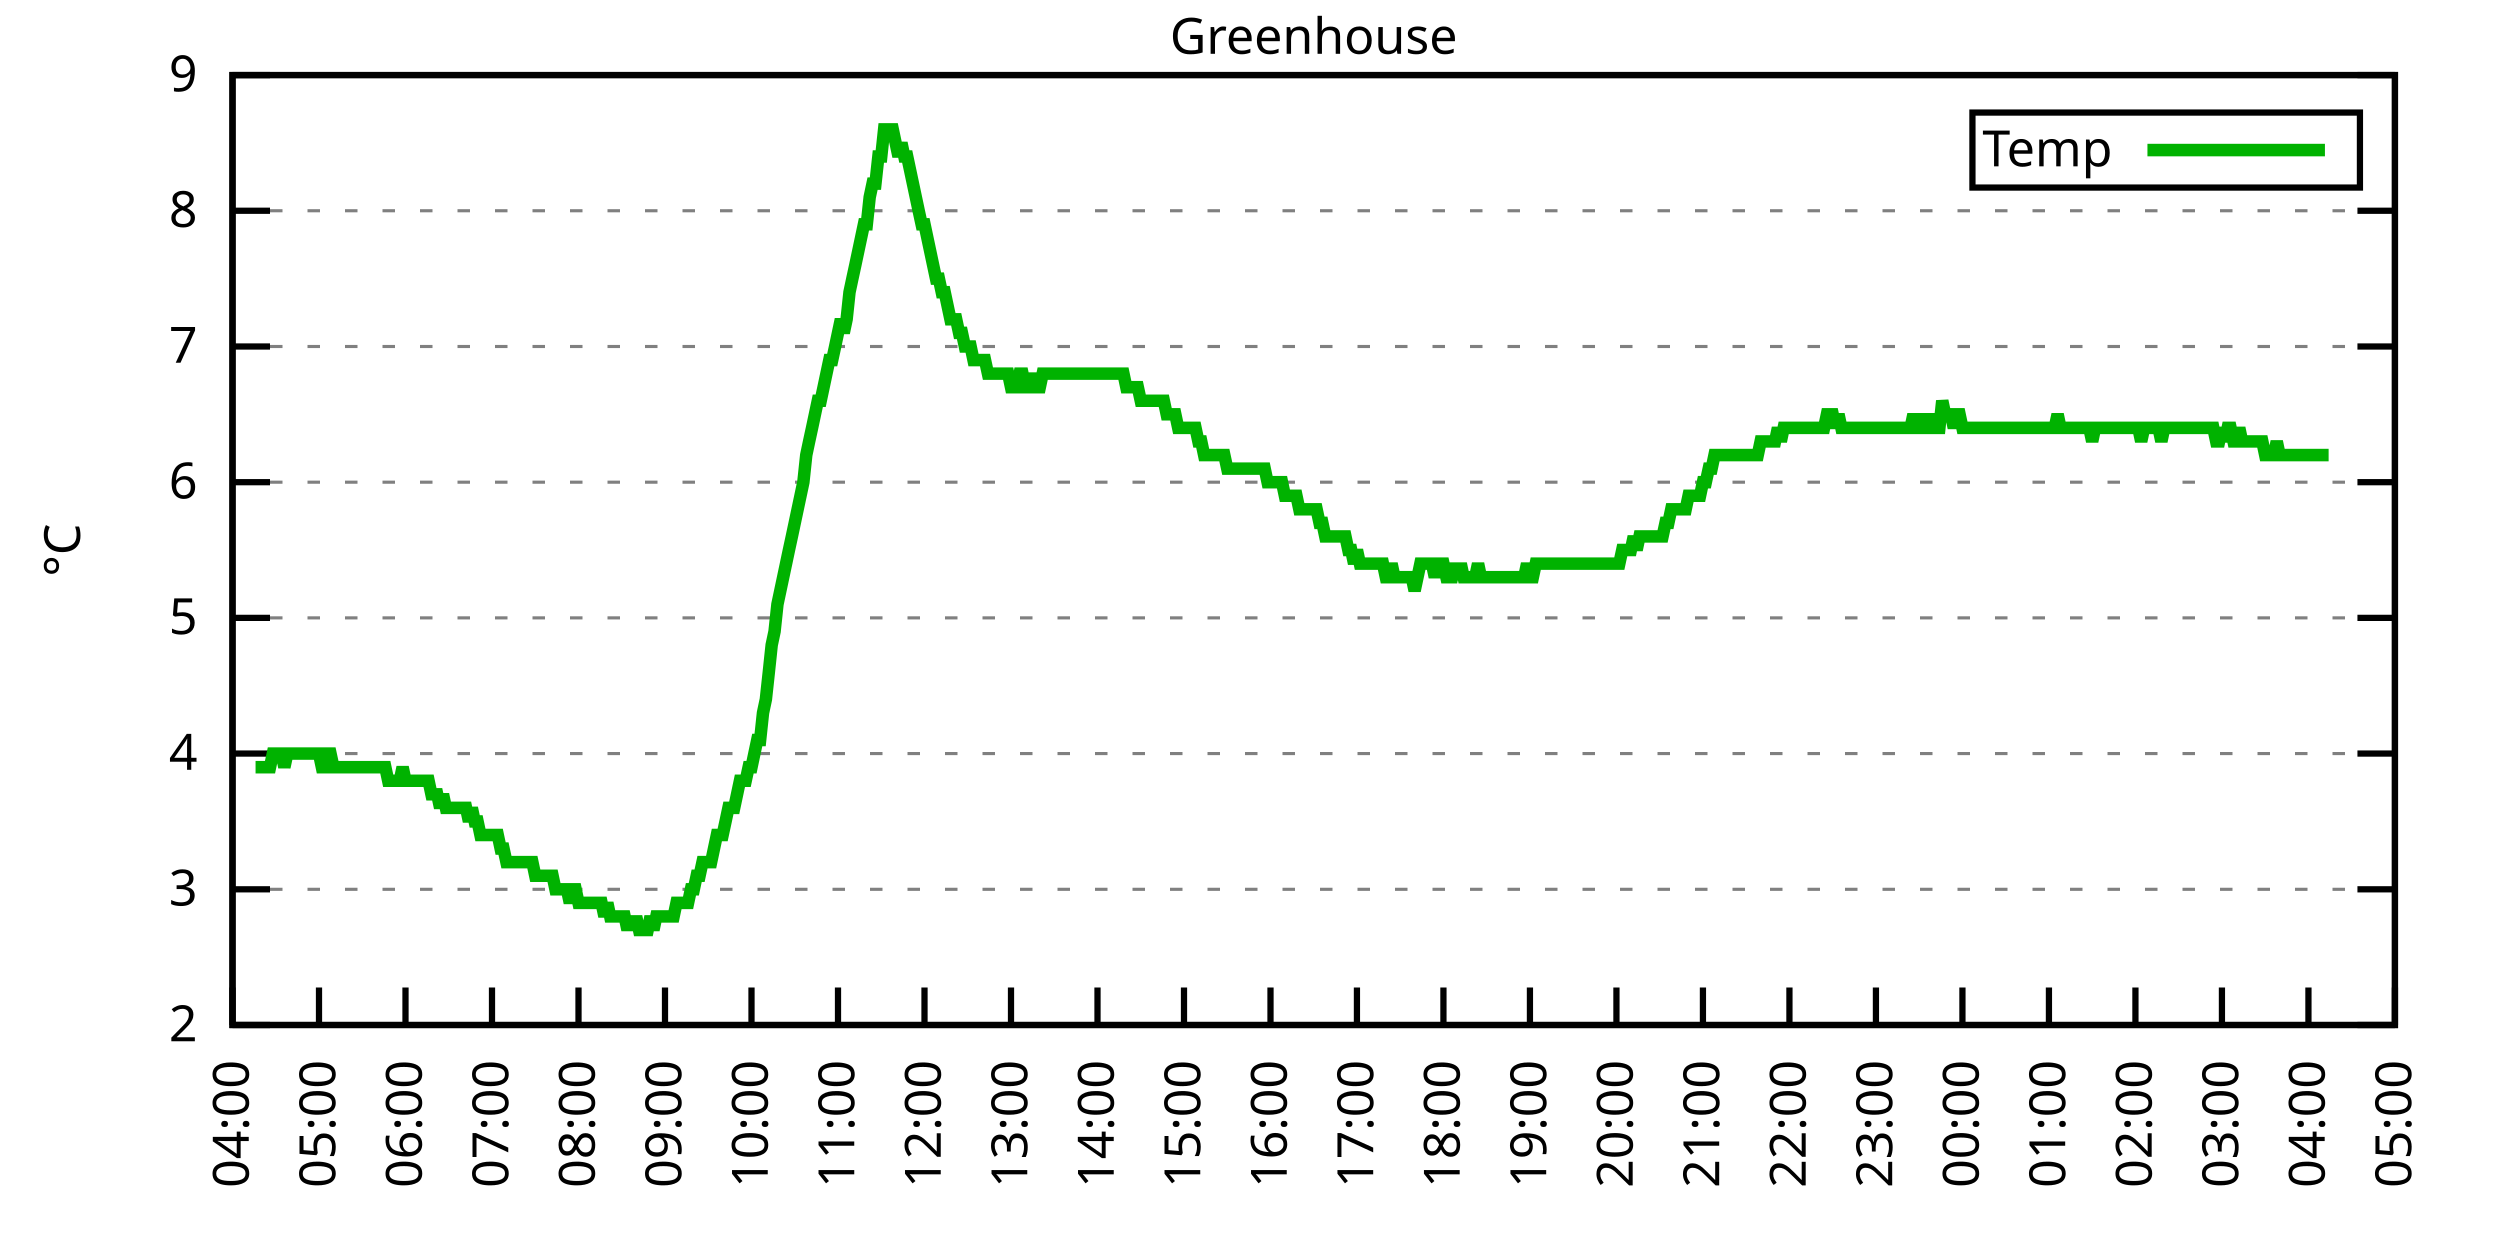
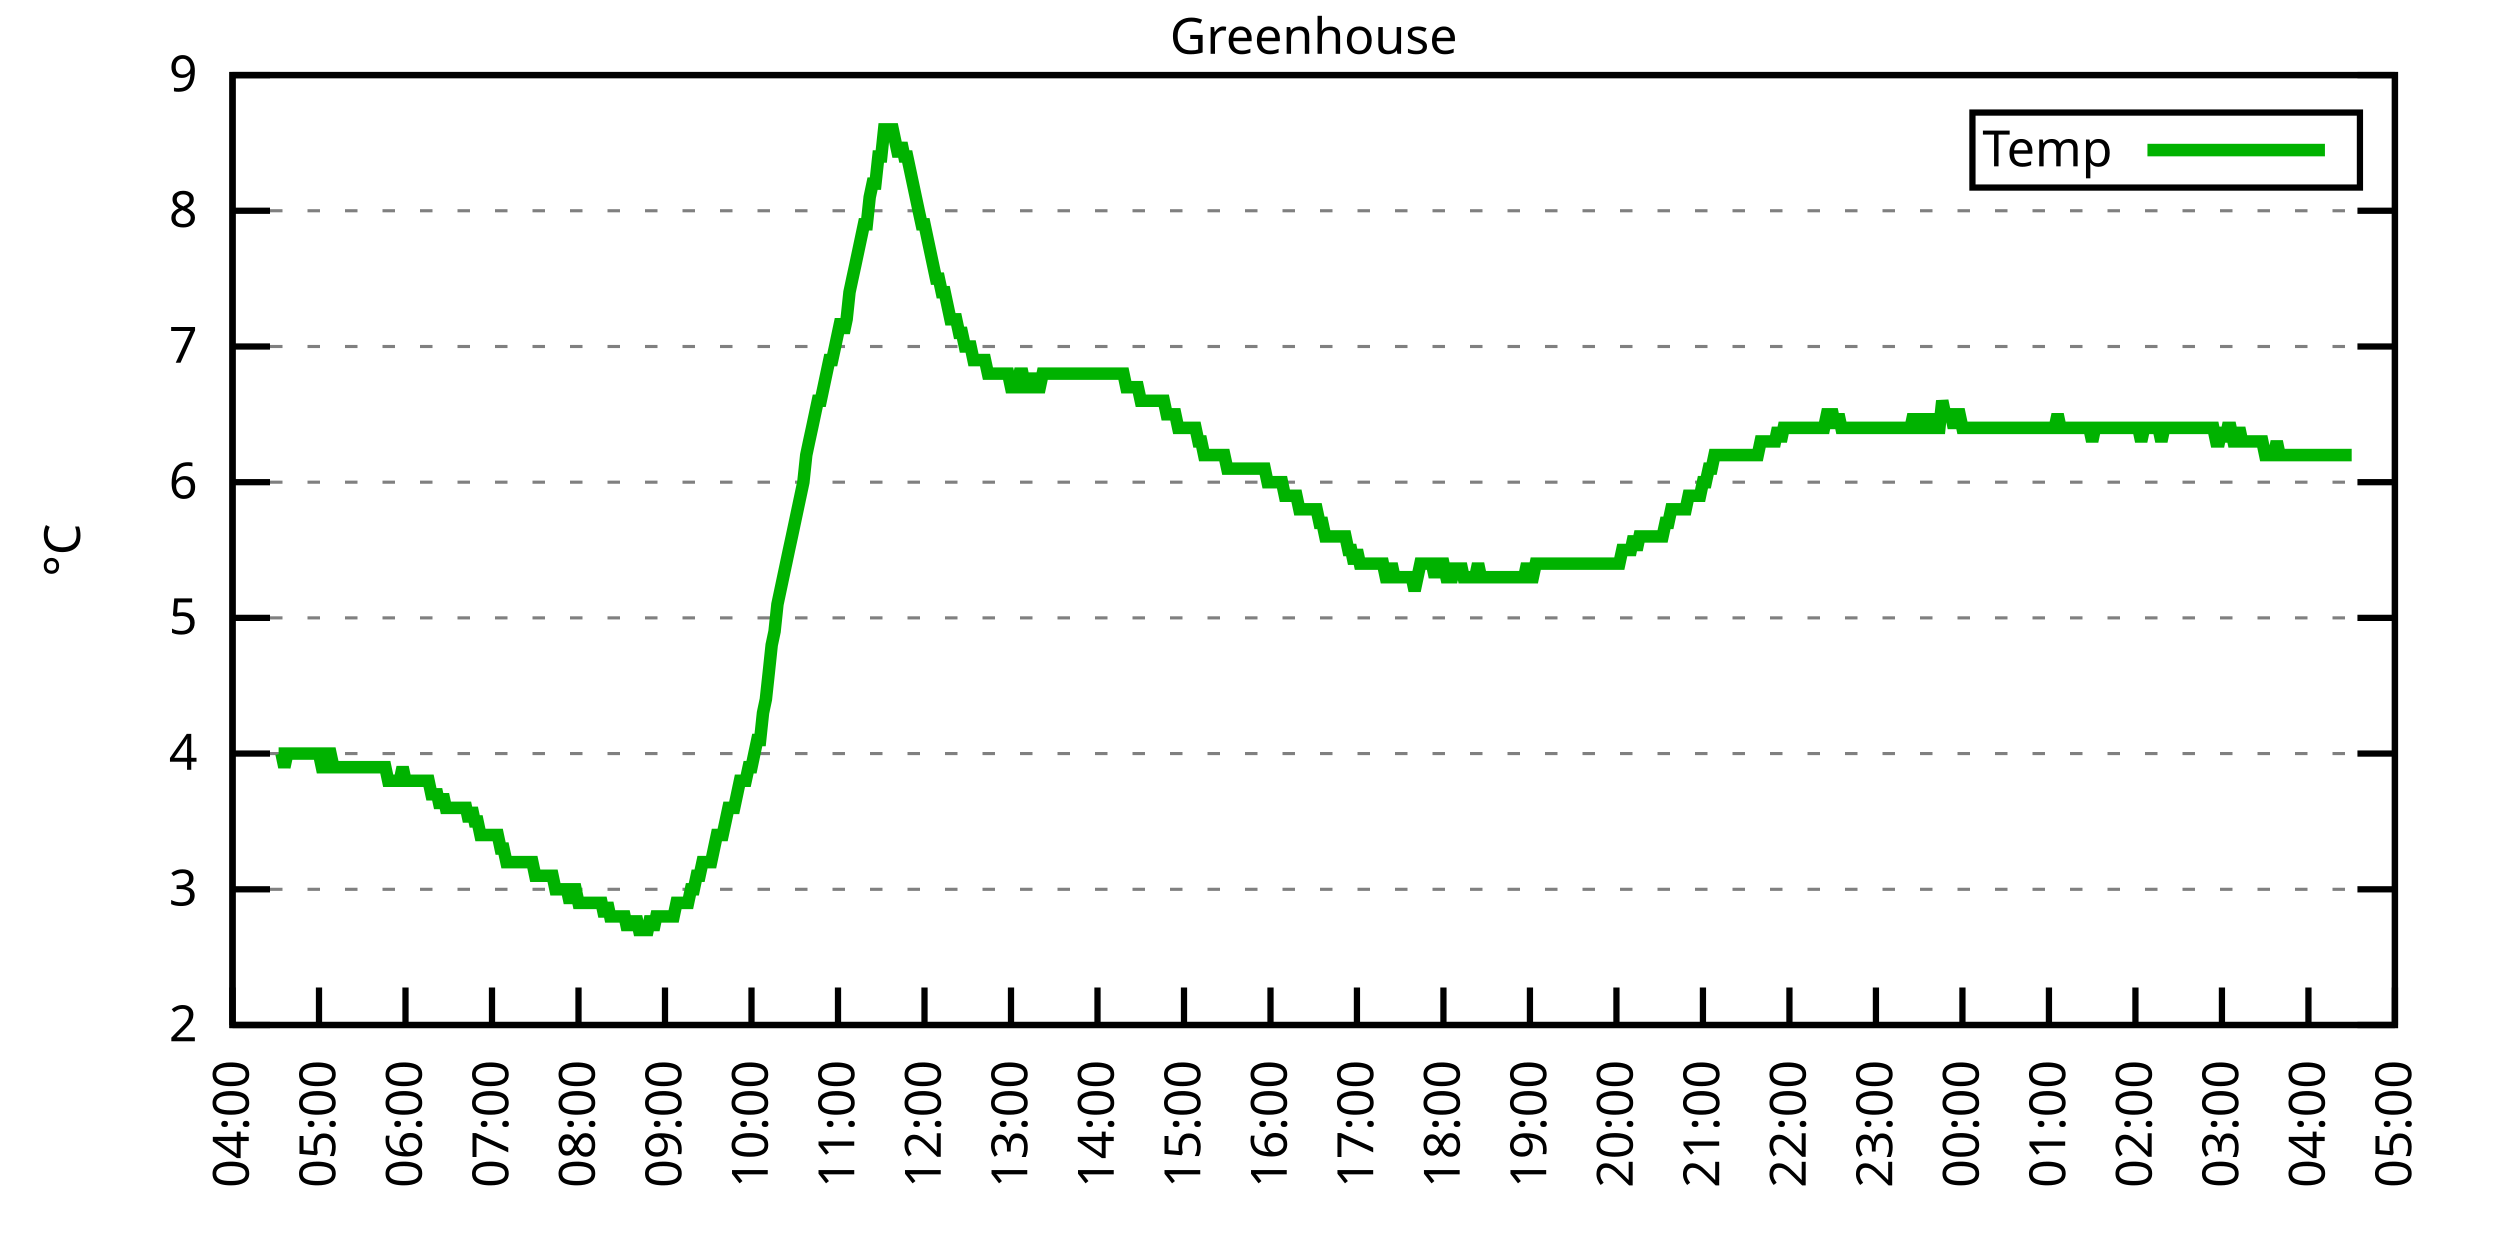
<svg xmlns="http://www.w3.org/2000/svg" xmlns:xlink="http://www.w3.org/1999/xlink" width="400" height="200" viewBox="0 0 400 200">
  <g id="gnuplot_canvas">
    <rect x="0" y="0" width="400" height="200" fill="none" />
    <defs>
      <circle id="gpDot" r="0.5" stroke-width="0.5" stroke="currentColor" />
      <path id="gpPt0" stroke-width="0.333" stroke="currentColor" d="M-1,0 h2 M0,-1 v2" />
      <path id="gpPt1" stroke-width="0.333" stroke="currentColor" d="M-1,-1 L1,1 M1,-1 L-1,1" />
      <path id="gpPt2" stroke-width="0.333" stroke="currentColor" d="M-1,0 L1,0 M0,-1 L0,1 M-1,-1 L1,1 M-1,1 L1,-1" />
      <rect id="gpPt3" stroke-width="0.333" stroke="currentColor" x="-1" y="-1" width="2" height="2" />
      <rect id="gpPt4" stroke-width="0.333" stroke="currentColor" fill="currentColor" x="-1" y="-1" width="2" height="2" />
      <circle id="gpPt5" stroke-width="0.333" stroke="currentColor" cx="0" cy="0" r="1" />
      <use xlink:href="#gpPt5" id="gpPt6" fill="currentColor" stroke="none" />
      <path id="gpPt7" stroke-width="0.333" stroke="currentColor" d="M0,-1.33 L-1.33,0.67 L1.33,0.67 z" />
      <use xlink:href="#gpPt7" id="gpPt8" fill="currentColor" stroke="none" />
      <use xlink:href="#gpPt7" id="gpPt9" stroke="currentColor" transform="rotate(180)" />
      <use xlink:href="#gpPt9" id="gpPt10" fill="currentColor" stroke="none" />
      <use xlink:href="#gpPt3" id="gpPt11" stroke="currentColor" transform="rotate(45)" />
      <use xlink:href="#gpPt11" id="gpPt12" fill="currentColor" stroke="none" />
      <path id="gpPt13" stroke-width="0.333" stroke="currentColor" d="M0,1.330 L1.265,0.411 L0.782,-1.067 L-0.782,-1.076 L-1.265,0.411 z" />
      <use xlink:href="#gpPt13" id="gpPt14" fill="currentColor" stroke="none" />
      <filter id="textbox" filterUnits="objectBoundingBox" x="0" y="0" height="1" width="1">
        <feFlood flood-color="white" flood-opacity="1" result="bgnd" />
        <feComposite in="SourceGraphic" in2="bgnd" operator="atop" />
      </filter>
      <filter id="greybox" filterUnits="objectBoundingBox" x="0" y="0" height="1" width="1">
        <feFlood flood-color="lightgrey" flood-opacity="1" result="grey" />
        <feComposite in="SourceGraphic" in2="grey" operator="atop" />
      </filter>
    </defs>
    <g fill="none" color="white" stroke="currentColor" stroke-width="1.00" stroke-linecap="butt" stroke-linejoin="miter">
</g>
    <g fill="none" color="black" stroke="currentColor" stroke-width="1.00" stroke-linecap="butt" stroke-linejoin="miter">
      <g stroke="none" shape-rendering="crispEdges">
        <polygon fill="rgb(255, 255, 255)" points="37.20,164.00 383.18,164.00 383.18,12.02 37.20,12.02 " />
      </g>
    </g>
    <g fill="none" color="black" stroke="currentColor" stroke-width="1.00" stroke-linecap="butt" stroke-linejoin="miter">
</g>
    <g fill="none" color="black" stroke="black" stroke-width="0.50" stroke-linecap="butt" stroke-linejoin="miter">
</g>
    <g fill="none" color="gray" stroke="currentColor" stroke-width="0.50" stroke-linecap="butt" stroke-linejoin="miter">
      <path stroke="gray" stroke-dasharray="2,4" class="gridline" d="M37.20,164.00 L383.19,164.00  " />
    </g>
    <g fill="none" color="gray" stroke="gray" stroke-width="1.00" stroke-linecap="butt" stroke-linejoin="miter">
</g>
    <g fill="none" color="black" stroke="currentColor" stroke-width="1.00" stroke-linecap="butt" stroke-linejoin="miter">
      <path stroke="black" d="M37.20,164.00 L43.20,164.00 M383.19,164.00 L377.19,164.00  " />
      <g transform="translate(31.60,166.60)" stroke="none" fill="black" font-family="Sans" font-size="8.00" text-anchor="end">
        <text>
          <tspan font-family="Sans"> 2</tspan>
        </text>
      </g>
    </g>
    <g fill="none" color="black" stroke="currentColor" stroke-width="1.00" stroke-linecap="butt" stroke-linejoin="miter">
</g>
    <g fill="none" color="black" stroke="black" stroke-width="0.50" stroke-linecap="butt" stroke-linejoin="miter">
</g>
    <g fill="none" color="gray" stroke="currentColor" stroke-width="0.50" stroke-linecap="butt" stroke-linejoin="miter">
      <path stroke="gray" stroke-dasharray="2,4" class="gridline" d="M37.20,142.29 L383.19,142.29  " />
    </g>
    <g fill="none" color="gray" stroke="gray" stroke-width="1.00" stroke-linecap="butt" stroke-linejoin="miter">
</g>
    <g fill="none" color="black" stroke="currentColor" stroke-width="1.00" stroke-linecap="butt" stroke-linejoin="miter">
      <path stroke="black" d="M37.20,142.29 L43.20,142.29 M383.19,142.29 L377.19,142.29  " />
      <g transform="translate(31.60,144.89)" stroke="none" fill="black" font-family="Sans" font-size="8.00" text-anchor="end">
        <text>
          <tspan font-family="Sans"> 3</tspan>
        </text>
      </g>
    </g>
    <g fill="none" color="black" stroke="currentColor" stroke-width="1.00" stroke-linecap="butt" stroke-linejoin="miter">
</g>
    <g fill="none" color="black" stroke="black" stroke-width="0.50" stroke-linecap="butt" stroke-linejoin="miter">
</g>
    <g fill="none" color="gray" stroke="currentColor" stroke-width="0.50" stroke-linecap="butt" stroke-linejoin="miter">
      <path stroke="gray" stroke-dasharray="2,4" class="gridline" d="M37.20,120.57 L383.19,120.57  " />
    </g>
    <g fill="none" color="gray" stroke="gray" stroke-width="1.00" stroke-linecap="butt" stroke-linejoin="miter">
</g>
    <g fill="none" color="black" stroke="currentColor" stroke-width="1.00" stroke-linecap="butt" stroke-linejoin="miter">
      <path stroke="black" d="M37.20,120.57 L43.20,120.57 M383.19,120.57 L377.19,120.57  " />
      <g transform="translate(31.60,123.17)" stroke="none" fill="black" font-family="Sans" font-size="8.00" text-anchor="end">
        <text>
          <tspan font-family="Sans"> 4</tspan>
        </text>
      </g>
    </g>
    <g fill="none" color="black" stroke="currentColor" stroke-width="1.00" stroke-linecap="butt" stroke-linejoin="miter">
</g>
    <g fill="none" color="black" stroke="black" stroke-width="0.50" stroke-linecap="butt" stroke-linejoin="miter">
</g>
    <g fill="none" color="gray" stroke="currentColor" stroke-width="0.50" stroke-linecap="butt" stroke-linejoin="miter">
      <path stroke="gray" stroke-dasharray="2,4" class="gridline" d="M37.20,98.86 L383.19,98.86  " />
    </g>
    <g fill="none" color="gray" stroke="gray" stroke-width="1.00" stroke-linecap="butt" stroke-linejoin="miter">
</g>
    <g fill="none" color="black" stroke="currentColor" stroke-width="1.00" stroke-linecap="butt" stroke-linejoin="miter">
      <path stroke="black" d="M37.20,98.86 L43.20,98.86 M383.19,98.86 L377.19,98.86  " />
      <g transform="translate(31.60,101.46)" stroke="none" fill="black" font-family="Sans" font-size="8.00" text-anchor="end">
        <text>
          <tspan font-family="Sans"> 5</tspan>
        </text>
      </g>
    </g>
    <g fill="none" color="black" stroke="currentColor" stroke-width="1.00" stroke-linecap="butt" stroke-linejoin="miter">
</g>
    <g fill="none" color="black" stroke="black" stroke-width="0.50" stroke-linecap="butt" stroke-linejoin="miter">
</g>
    <g fill="none" color="gray" stroke="currentColor" stroke-width="0.50" stroke-linecap="butt" stroke-linejoin="miter">
      <path stroke="gray" stroke-dasharray="2,4" class="gridline" d="M37.20,77.15 L383.19,77.15  " />
    </g>
    <g fill="none" color="gray" stroke="gray" stroke-width="1.00" stroke-linecap="butt" stroke-linejoin="miter">
</g>
    <g fill="none" color="black" stroke="currentColor" stroke-width="1.00" stroke-linecap="butt" stroke-linejoin="miter">
      <path stroke="black" d="M37.20,77.15 L43.20,77.15 M383.19,77.15 L377.19,77.15  " />
      <g transform="translate(31.60,79.75)" stroke="none" fill="black" font-family="Sans" font-size="8.00" text-anchor="end">
        <text>
          <tspan font-family="Sans"> 6</tspan>
        </text>
      </g>
    </g>
    <g fill="none" color="black" stroke="currentColor" stroke-width="1.00" stroke-linecap="butt" stroke-linejoin="miter">
</g>
    <g fill="none" color="black" stroke="black" stroke-width="0.50" stroke-linecap="butt" stroke-linejoin="miter">
</g>
    <g fill="none" color="gray" stroke="currentColor" stroke-width="0.50" stroke-linecap="butt" stroke-linejoin="miter">
      <path stroke="gray" stroke-dasharray="2,4" class="gridline" d="M37.20,55.44 L383.19,55.44  " />
    </g>
    <g fill="none" color="gray" stroke="gray" stroke-width="1.00" stroke-linecap="butt" stroke-linejoin="miter">
</g>
    <g fill="none" color="black" stroke="currentColor" stroke-width="1.00" stroke-linecap="butt" stroke-linejoin="miter">
      <path stroke="black" d="M37.20,55.44 L43.20,55.44 M383.19,55.44 L377.19,55.44  " />
      <g transform="translate(31.60,58.04)" stroke="none" fill="black" font-family="Sans" font-size="8.00" text-anchor="end">
        <text>
          <tspan font-family="Sans"> 7</tspan>
        </text>
      </g>
    </g>
    <g fill="none" color="black" stroke="currentColor" stroke-width="1.00" stroke-linecap="butt" stroke-linejoin="miter">
</g>
    <g fill="none" color="black" stroke="black" stroke-width="0.50" stroke-linecap="butt" stroke-linejoin="miter">
</g>
    <g fill="none" color="gray" stroke="currentColor" stroke-width="0.50" stroke-linecap="butt" stroke-linejoin="miter">
      <path stroke="gray" stroke-dasharray="2,4" class="gridline" d="M37.20,33.72 L383.19,33.72  " />
    </g>
    <g fill="none" color="gray" stroke="gray" stroke-width="1.00" stroke-linecap="butt" stroke-linejoin="miter">
</g>
    <g fill="none" color="black" stroke="currentColor" stroke-width="1.00" stroke-linecap="butt" stroke-linejoin="miter">
      <path stroke="black" d="M37.20,33.72 L43.20,33.72 M383.19,33.72 L377.19,33.72  " />
      <g transform="translate(31.60,36.32)" stroke="none" fill="black" font-family="Sans" font-size="8.00" text-anchor="end">
        <text>
          <tspan font-family="Sans"> 8</tspan>
        </text>
      </g>
    </g>
    <g fill="none" color="black" stroke="currentColor" stroke-width="1.00" stroke-linecap="butt" stroke-linejoin="miter">
</g>
    <g fill="none" color="black" stroke="black" stroke-width="0.50" stroke-linecap="butt" stroke-linejoin="miter">
</g>
    <g fill="none" color="gray" stroke="currentColor" stroke-width="0.50" stroke-linecap="butt" stroke-linejoin="miter">
      <path stroke="gray" stroke-dasharray="2,4" class="gridline" d="M37.20,12.01 L383.19,12.01  " />
    </g>
    <g fill="none" color="gray" stroke="gray" stroke-width="1.00" stroke-linecap="butt" stroke-linejoin="miter">
</g>
    <g fill="none" color="black" stroke="currentColor" stroke-width="1.00" stroke-linecap="butt" stroke-linejoin="miter">
      <path stroke="black" d="M37.20,12.01 L43.20,12.01 M383.19,12.01 L377.19,12.01  " />
      <g transform="translate(31.60,14.61)" stroke="none" fill="black" font-family="Sans" font-size="8.00" text-anchor="end">
        <text>
          <tspan font-family="Sans"> 9</tspan>
        </text>
      </g>
    </g>
    <g fill="none" color="black" stroke="currentColor" stroke-width="1.00" stroke-linecap="butt" stroke-linejoin="miter">
      <path stroke="black" d="M37.20,164.00 L37.20,158.00  " />
      <g transform="translate(39.80,169.60) rotate(270.00)" stroke="none" fill="black" font-family="Sans" font-size="8.00" text-anchor="end">
        <text>
          <tspan font-family="Sans">04:00</tspan>
        </text>
      </g>
    </g>
    <g fill="none" color="black" stroke="currentColor" stroke-width="1.00" stroke-linecap="butt" stroke-linejoin="miter">
      <path stroke="black" d="M51.04,164.00 L51.04,158.00  " />
      <g transform="translate(53.64,169.60) rotate(270.00)" stroke="none" fill="black" font-family="Sans" font-size="8.00" text-anchor="end">
        <text>
          <tspan font-family="Sans">05:00</tspan>
        </text>
      </g>
    </g>
    <g fill="none" color="black" stroke="currentColor" stroke-width="1.00" stroke-linecap="butt" stroke-linejoin="miter">
      <path stroke="black" d="M64.88,164.00 L64.88,158.00  " />
      <g transform="translate(67.48,169.60) rotate(270.00)" stroke="none" fill="black" font-family="Sans" font-size="8.00" text-anchor="end">
        <text>
          <tspan font-family="Sans">06:00</tspan>
        </text>
      </g>
    </g>
    <g fill="none" color="black" stroke="currentColor" stroke-width="1.00" stroke-linecap="butt" stroke-linejoin="miter">
      <path stroke="black" d="M78.72,164.00 L78.72,158.00  " />
      <g transform="translate(81.32,169.60) rotate(270.00)" stroke="none" fill="black" font-family="Sans" font-size="8.00" text-anchor="end">
        <text>
          <tspan font-family="Sans">07:00</tspan>
        </text>
      </g>
    </g>
    <g fill="none" color="black" stroke="currentColor" stroke-width="1.00" stroke-linecap="butt" stroke-linejoin="miter">
      <path stroke="black" d="M92.56,164.00 L92.56,158.00  " />
      <g transform="translate(95.16,169.60) rotate(270.00)" stroke="none" fill="black" font-family="Sans" font-size="8.00" text-anchor="end">
        <text>
          <tspan font-family="Sans">08:00</tspan>
        </text>
      </g>
    </g>
    <g fill="none" color="black" stroke="currentColor" stroke-width="1.00" stroke-linecap="butt" stroke-linejoin="miter">
      <path stroke="black" d="M106.40,164.00 L106.40,158.00  " />
      <g transform="translate(109.00,169.60) rotate(270.00)" stroke="none" fill="black" font-family="Sans" font-size="8.00" text-anchor="end">
        <text>
          <tspan font-family="Sans">09:00</tspan>
        </text>
      </g>
    </g>
    <g fill="none" color="black" stroke="currentColor" stroke-width="1.00" stroke-linecap="butt" stroke-linejoin="miter">
      <path stroke="black" d="M120.24,164.00 L120.24,158.00  " />
      <g transform="translate(122.84,169.60) rotate(270.00)" stroke="none" fill="black" font-family="Sans" font-size="8.00" text-anchor="end">
        <text>
          <tspan font-family="Sans">10:00</tspan>
        </text>
      </g>
    </g>
    <g fill="none" color="black" stroke="currentColor" stroke-width="1.00" stroke-linecap="butt" stroke-linejoin="miter">
      <path stroke="black" d="M134.08,164.00 L134.08,158.00  " />
      <g transform="translate(136.68,169.60) rotate(270.00)" stroke="none" fill="black" font-family="Sans" font-size="8.00" text-anchor="end">
        <text>
          <tspan font-family="Sans">11:00</tspan>
        </text>
      </g>
    </g>
    <g fill="none" color="black" stroke="currentColor" stroke-width="1.00" stroke-linecap="butt" stroke-linejoin="miter">
      <path stroke="black" d="M147.92,164.00 L147.92,158.00  " />
      <g transform="translate(150.52,169.60) rotate(270.00)" stroke="none" fill="black" font-family="Sans" font-size="8.00" text-anchor="end">
        <text>
          <tspan font-family="Sans">12:00</tspan>
        </text>
      </g>
    </g>
    <g fill="none" color="black" stroke="currentColor" stroke-width="1.00" stroke-linecap="butt" stroke-linejoin="miter">
      <path stroke="black" d="M161.76,164.00 L161.76,158.00  " />
      <g transform="translate(164.36,169.60) rotate(270.00)" stroke="none" fill="black" font-family="Sans" font-size="8.00" text-anchor="end">
        <text>
          <tspan font-family="Sans">13:00</tspan>
        </text>
      </g>
    </g>
    <g fill="none" color="black" stroke="currentColor" stroke-width="1.00" stroke-linecap="butt" stroke-linejoin="miter">
      <path stroke="black" d="M175.60,164.00 L175.60,158.00  " />
      <g transform="translate(178.20,169.60) rotate(270.00)" stroke="none" fill="black" font-family="Sans" font-size="8.00" text-anchor="end">
        <text>
          <tspan font-family="Sans">14:00</tspan>
        </text>
      </g>
    </g>
    <g fill="none" color="black" stroke="currentColor" stroke-width="1.00" stroke-linecap="butt" stroke-linejoin="miter">
      <path stroke="black" d="M189.44,164.00 L189.44,158.00  " />
      <g transform="translate(192.04,169.60) rotate(270.00)" stroke="none" fill="black" font-family="Sans" font-size="8.00" text-anchor="end">
        <text>
          <tspan font-family="Sans">15:00</tspan>
        </text>
      </g>
    </g>
    <g fill="none" color="black" stroke="currentColor" stroke-width="1.00" stroke-linecap="butt" stroke-linejoin="miter">
      <path stroke="black" d="M203.28,164.00 L203.28,158.00  " />
      <g transform="translate(205.88,169.60) rotate(270.00)" stroke="none" fill="black" font-family="Sans" font-size="8.00" text-anchor="end">
        <text>
          <tspan font-family="Sans">16:00</tspan>
        </text>
      </g>
    </g>
    <g fill="none" color="black" stroke="currentColor" stroke-width="1.00" stroke-linecap="butt" stroke-linejoin="miter">
      <path stroke="black" d="M217.11,164.00 L217.11,158.00  " />
      <g transform="translate(219.71,169.60) rotate(270.00)" stroke="none" fill="black" font-family="Sans" font-size="8.00" text-anchor="end">
        <text>
          <tspan font-family="Sans">17:00</tspan>
        </text>
      </g>
    </g>
    <g fill="none" color="black" stroke="currentColor" stroke-width="1.00" stroke-linecap="butt" stroke-linejoin="miter">
      <path stroke="black" d="M230.95,164.00 L230.95,158.00  " />
      <g transform="translate(233.55,169.60) rotate(270.00)" stroke="none" fill="black" font-family="Sans" font-size="8.00" text-anchor="end">
        <text>
          <tspan font-family="Sans">18:00</tspan>
        </text>
      </g>
    </g>
    <g fill="none" color="black" stroke="currentColor" stroke-width="1.00" stroke-linecap="butt" stroke-linejoin="miter">
      <path stroke="black" d="M244.79,164.00 L244.79,158.00  " />
      <g transform="translate(247.39,169.60) rotate(270.00)" stroke="none" fill="black" font-family="Sans" font-size="8.00" text-anchor="end">
        <text>
          <tspan font-family="Sans">19:00</tspan>
        </text>
      </g>
    </g>
    <g fill="none" color="black" stroke="currentColor" stroke-width="1.00" stroke-linecap="butt" stroke-linejoin="miter">
      <path stroke="black" d="M258.63,164.00 L258.63,158.00  " />
      <g transform="translate(261.23,169.60) rotate(270.00)" stroke="none" fill="black" font-family="Sans" font-size="8.00" text-anchor="end">
        <text>
          <tspan font-family="Sans">20:00</tspan>
        </text>
      </g>
    </g>
    <g fill="none" color="black" stroke="currentColor" stroke-width="1.00" stroke-linecap="butt" stroke-linejoin="miter">
      <path stroke="black" d="M272.47,164.00 L272.47,158.00  " />
      <g transform="translate(275.07,169.60) rotate(270.00)" stroke="none" fill="black" font-family="Sans" font-size="8.00" text-anchor="end">
        <text>
          <tspan font-family="Sans">21:00</tspan>
        </text>
      </g>
    </g>
    <g fill="none" color="black" stroke="currentColor" stroke-width="1.00" stroke-linecap="butt" stroke-linejoin="miter">
      <path stroke="black" d="M286.31,164.00 L286.31,158.00  " />
      <g transform="translate(288.91,169.60) rotate(270.00)" stroke="none" fill="black" font-family="Sans" font-size="8.00" text-anchor="end">
        <text>
          <tspan font-family="Sans">22:00</tspan>
        </text>
      </g>
    </g>
    <g fill="none" color="black" stroke="currentColor" stroke-width="1.00" stroke-linecap="butt" stroke-linejoin="miter">
      <path stroke="black" d="M300.15,164.00 L300.15,158.00  " />
      <g transform="translate(302.75,169.60) rotate(270.00)" stroke="none" fill="black" font-family="Sans" font-size="8.00" text-anchor="end">
        <text>
          <tspan font-family="Sans">23:00</tspan>
        </text>
      </g>
    </g>
    <g fill="none" color="black" stroke="currentColor" stroke-width="1.00" stroke-linecap="butt" stroke-linejoin="miter">
      <path stroke="black" d="M313.99,164.00 L313.99,158.00  " />
      <g transform="translate(316.59,169.60) rotate(270.00)" stroke="none" fill="black" font-family="Sans" font-size="8.00" text-anchor="end">
        <text>
          <tspan font-family="Sans">00:00</tspan>
        </text>
      </g>
    </g>
    <g fill="none" color="black" stroke="currentColor" stroke-width="1.00" stroke-linecap="butt" stroke-linejoin="miter">
      <path stroke="black" d="M327.83,164.00 L327.83,158.00  " />
      <g transform="translate(330.43,169.60) rotate(270.00)" stroke="none" fill="black" font-family="Sans" font-size="8.00" text-anchor="end">
        <text>
          <tspan font-family="Sans">01:00</tspan>
        </text>
      </g>
    </g>
    <g fill="none" color="black" stroke="currentColor" stroke-width="1.00" stroke-linecap="butt" stroke-linejoin="miter">
      <path stroke="black" d="M341.67,164.00 L341.67,158.00  " />
      <g transform="translate(344.27,169.60) rotate(270.00)" stroke="none" fill="black" font-family="Sans" font-size="8.00" text-anchor="end">
        <text>
          <tspan font-family="Sans">02:00</tspan>
        </text>
      </g>
    </g>
    <g fill="none" color="black" stroke="currentColor" stroke-width="1.00" stroke-linecap="butt" stroke-linejoin="miter">
      <path stroke="black" d="M355.51,164.00 L355.51,158.00  " />
      <g transform="translate(358.11,169.60) rotate(270.00)" stroke="none" fill="black" font-family="Sans" font-size="8.00" text-anchor="end">
        <text>
          <tspan font-family="Sans">03:00</tspan>
        </text>
      </g>
    </g>
    <g fill="none" color="black" stroke="currentColor" stroke-width="1.00" stroke-linecap="butt" stroke-linejoin="miter">
      <path stroke="black" d="M369.35,164.00 L369.35,158.00  " />
      <g transform="translate(371.95,169.60) rotate(270.00)" stroke="none" fill="black" font-family="Sans" font-size="8.00" text-anchor="end">
        <text>
          <tspan font-family="Sans">04:00</tspan>
        </text>
      </g>
    </g>
    <g fill="none" color="black" stroke="currentColor" stroke-width="1.00" stroke-linecap="butt" stroke-linejoin="miter">
      <path stroke="black" d="M383.19,164.00 L383.19,158.00  " />
      <g transform="translate(385.79,169.60) rotate(270.00)" stroke="none" fill="black" font-family="Sans" font-size="8.00" text-anchor="end">
        <text>
          <tspan font-family="Sans">05:00</tspan>
        </text>
      </g>
    </g>
    <g fill="none" color="black" stroke="currentColor" stroke-width="1.00" stroke-linecap="butt" stroke-linejoin="miter">
</g>
    <g fill="none" color="black" stroke="currentColor" stroke-width="1.00" stroke-linecap="butt" stroke-linejoin="miter">
      <path stroke="black" d="M37.20,12.01 L37.20,164.00 L383.19,164.00 L383.19,12.01 L37.20,12.01 Z  " />
    </g>
    <g fill="none" color="black" stroke="currentColor" stroke-width="1.00" stroke-linecap="butt" stroke-linejoin="miter">
</g>
    <g fill="none" color="black" stroke="currentColor" stroke-width="1.00" stroke-linecap="butt" stroke-linejoin="miter">
      <path stroke="black" d="M315.59,30.01 L315.59,18.01 L377.59,18.01 L377.59,30.01 L315.59,30.01 Z  " />
    </g>
    <g id="Greenhouse_plot_1">
      <g fill="none" color="white" stroke="black" stroke-width="2.00" stroke-linecap="butt" stroke-linejoin="miter">
</g>
      <g fill="none" color="black" stroke="currentColor" stroke-width="2.00" stroke-linecap="butt" stroke-linejoin="miter">
        <g transform="translate(337.99,26.61)" stroke="none" fill="black" font-family="Sans" font-size="8.00" text-anchor="end">
          <text>
            <tspan font-family="Sans">Temp</tspan>
          </text>
        </g>
      </g>
      <g fill="none" color="black" stroke="currentColor" stroke-width="2.00" stroke-linecap="butt" stroke-linejoin="miter">
-         <path stroke="rgb(  0, 178,   0)" d="M343.59,24.01 L371.99,24.01 M40.89,122.75 L41.35,122.75 L41.81,122.75 L42.27,122.75 L42.74,122.75 L43.20,122.75   L43.66,120.57 L44.12,120.57 L44.58,120.57 L45.04,120.57 L45.50,122.75 L45.97,120.57 L46.43,120.57 L46.89,120.57   L47.35,120.57 L47.81,120.57 L48.27,120.57 L48.73,120.57 L49.19,120.57 L49.66,120.57 L50.12,120.57 L50.58,120.57   L51.04,120.57 L51.50,122.75 L51.96,122.75 L52.42,120.57 L52.88,120.57 L53.35,122.75 L53.81,122.75 L54.27,122.75   L54.73,122.75 L55.19,122.75 L55.65,122.75 L56.11,122.75 L56.58,122.75 L57.04,122.75 L57.50,122.75 L57.96,122.75   L58.42,122.75 L58.88,122.75 L59.34,122.75 L59.80,122.75 L60.27,122.75 L60.73,122.75 L61.19,122.75 L61.65,122.75   L62.11,124.92 L62.57,124.92 L63.03,124.92 L63.50,124.92 L63.96,124.92 L64.42,122.75 L64.88,124.92 L65.34,124.92   L65.80,124.92 L66.26,124.92 L66.72,124.92 L67.19,124.92 L67.65,124.92 L68.11,124.92 L68.57,124.92 L69.03,127.09   L69.49,127.09 L69.95,127.09 L70.42,129.26 L70.88,127.09 L71.34,129.26 L71.80,129.26 L72.26,129.26 L72.72,129.26   L73.18,129.26 L73.64,129.26 L74.11,129.26 L74.57,129.26 L75.03,131.43 L75.49,129.26 L75.95,131.43 L76.41,131.43   L76.87,133.60 L77.33,133.60 L77.80,133.60 L78.26,133.60 L78.72,133.60 L79.18,133.60 L79.64,133.60 L80.10,135.77   L80.56,135.77 L81.03,137.94 L81.49,137.94 L81.95,137.94 L82.41,137.94 L82.87,137.94 L83.33,137.94 L83.79,137.94   L84.25,137.94 L84.72,137.94 L85.18,137.94 L85.64,140.12 L86.10,140.12 L86.56,140.12 L87.02,140.12 L87.48,140.12   L87.95,140.12 L88.41,140.12 L88.87,142.29 L89.33,142.29 L89.79,142.29 L90.25,142.29 L90.71,142.29 L91.17,144.46   L91.64,142.29 L92.10,142.29 L92.56,144.46 L93.02,144.46 L93.48,144.46 L93.94,144.46 L94.40,144.46 L94.87,144.46   L95.33,144.46 L95.79,144.46 L96.25,144.46 L96.71,146.63 L97.17,144.46 L97.63,146.63 L98.09,146.63 L98.56,146.63   L99.02,146.63 L99.48,146.63 L99.94,146.63 L100.40,148.80 L100.86,146.63 L101.32,148.80 L101.78,146.63 L102.25,148.80   L102.71,148.80 L103.17,148.80 L103.63,148.80 L104.09,146.63 L104.55,148.80 L105.01,146.63 L105.48,146.63 L105.94,146.63   L106.40,146.63 L106.86,146.63 L107.32,146.63 L107.78,146.63 L108.24,144.46 L108.70,144.46 L109.17,144.46 L109.63,144.46   L110.09,144.46 L110.55,142.29 L111.01,142.29 L111.47,140.12 L111.93,140.12 L112.40,137.94 L112.86,137.94 L113.32,137.94   L113.78,137.94 L114.24,135.77 L114.70,133.60 L115.16,133.60 L115.62,133.60 L116.09,131.43 L116.55,129.26 L117.01,129.26   L117.47,129.26 L117.93,127.09 L118.39,124.92 L118.85,124.92 L119.31,124.92 L119.78,122.75 L120.24,122.75 L120.70,120.57   L121.16,118.40 L121.62,118.40 L122.08,114.06 L122.54,111.89 L123.01,107.55 L123.47,103.20 L123.93,101.03 L124.39,96.69   L124.85,94.52 L125.31,92.35 L125.77,90.18 L126.23,88.00 L126.70,85.83 L127.16,83.66 L127.62,81.49 L128.08,79.32   L128.54,77.15 L129.00,72.81 L129.46,70.63 L129.93,68.46 L130.39,66.29 L130.85,64.12 L131.31,64.12 L131.77,61.95   L132.23,59.78 L132.69,57.61 L133.15,57.61 L133.62,55.44 L134.08,53.26 L134.54,51.09 L135.00,53.26 L135.46,51.09   L135.92,46.75 L136.38,44.58 L136.85,42.41 L137.31,40.24 L137.77,38.07 L138.23,35.89 L138.69,35.89 L139.15,31.55   L139.61,29.38 L140.07,29.38 L140.54,25.04 L141.00,25.04 L141.46,20.70 L141.92,20.70 L142.38,20.70 L142.84,20.70   L143.30,22.87 L143.76,25.04 L144.23,22.87 L144.69,25.04 L145.15,25.04 L145.61,27.21 L146.07,29.38 L146.53,31.55   L146.99,33.72 L147.46,35.89 L147.92,35.89 L148.38,38.07 L148.84,40.24 L149.30,42.41 L149.76,44.58 L150.22,44.58   L150.68,46.75 L151.15,46.75 L151.61,48.92 L152.07,51.09 L152.53,51.09 L152.99,51.09 L153.45,53.26 L153.91,53.26   L154.38,55.44 L154.84,55.44 L155.30,55.44 L155.76,57.61 L156.22,57.61 L156.68,57.61 L157.14,57.61 L157.60,57.61   L158.07,59.78 L158.53,59.78 L158.99,59.78 L159.45,59.78 L159.91,59.78 L160.37,59.78 L160.83,59.78 L161.30,59.78   L161.76,61.95 L162.22,61.95 L162.68,61.95 L163.14,59.78 L163.60,59.78 L164.06,61.95 L164.52,61.95 L164.99,59.78   L165.45,61.95 L165.91,61.95 L166.37,61.95 L166.83,59.78 L167.29,59.78 L167.75,59.78 L168.21,59.78 L168.68,59.78   L169.14,59.78 L169.60,59.78 L170.06,59.78 L170.52,59.78 L170.98,59.78 L171.44,59.78 L171.91,59.78 L172.37,59.78   L172.83,59.78 L173.29,59.78 L173.75,59.78 L174.21,59.78 L174.67,59.78 L175.13,59.78 L175.60,59.78 L176.06,59.78   L176.52,59.78 L176.98,59.78 L177.44,59.78 L177.90,59.78 L178.36,59.78 L178.83,59.78 L179.29,59.78 L179.75,59.78   L180.21,61.95 L180.67,61.95 L181.13,61.95 L181.59,61.95 L182.05,61.95 L182.52,64.12 L182.98,64.12 L183.44,64.12   L183.90,64.12 L184.36,64.12 L184.82,64.12 L185.28,64.12 L185.75,64.12 L186.21,64.12 L186.67,66.29 L187.13,66.29   L187.59,66.29 L188.05,66.29 L188.51,68.46 L188.97,68.46 L189.44,68.46 L189.90,68.46 L190.36,68.46 L190.82,68.46   L191.28,68.46 L191.74,70.63 L192.20,70.63 L192.66,72.81 L193.13,72.81 L193.59,72.81 L194.05,72.81 L194.51,72.81   L194.97,72.81 L195.43,72.81 L195.89,72.81 L196.36,74.98 L196.82,74.98 L197.28,74.98 L197.74,74.98 L198.20,74.98   L198.66,74.98 L199.12,74.98 L199.58,74.98 L200.05,74.98 L200.51,74.98 L200.97,74.98 L201.43,74.98 L201.89,74.98   L202.35,74.98 L202.81,77.15 L203.28,77.15 L203.74,77.15 L204.20,77.15 L204.66,77.15 L205.12,77.15 L205.58,79.32   L206.04,79.32 L206.50,79.32 L206.97,79.32 L207.43,79.32 L207.89,81.49 L208.35,81.49 L208.81,81.49 L209.27,81.49   L209.73,81.49 L210.20,81.49 L210.66,81.49 L211.12,83.66 L211.58,83.66 L212.04,85.83 L212.50,85.83 L212.96,85.83   L213.42,85.83 L213.89,85.83 L214.35,85.83 L214.81,85.83 L215.27,85.83 L215.73,88.00 L216.19,88.00 L216.65,90.18   L217.11,88.00 L217.58,90.18 L218.04,90.18 L218.50,90.18 L218.96,90.18 L219.42,90.18 L219.88,90.18 L220.34,90.18   L220.81,90.18 L221.27,90.18 L221.73,92.35 L222.19,92.35 L222.65,90.18 L223.11,92.35 L223.57,92.35 L224.03,92.35   L224.50,92.35 L224.96,92.35 L225.42,92.35 L225.88,92.35 L226.34,94.52 L226.80,92.35 L227.26,90.18 L227.73,90.18   L228.19,90.18 L228.65,90.18 L229.11,90.18 L229.57,92.35 L230.03,90.18 L230.49,90.18 L230.95,90.18 L231.42,92.35   L231.88,92.35 L232.34,92.35 L232.80,90.18 L233.26,92.35 L233.72,90.18 L234.18,92.35 L234.64,92.35 L235.11,92.35   L235.57,92.35 L236.03,92.35 L236.49,90.18 L236.95,92.35 L237.41,92.35 L237.87,92.35 L238.34,92.35 L238.80,92.35   L239.26,92.35 L239.72,92.35 L240.18,92.35 L240.64,92.35 L241.10,92.35 L241.56,92.35 L242.03,92.35 L242.49,92.35   L242.95,92.35 L243.41,92.35 L243.87,92.35 L244.33,90.18 L244.79,92.35 L245.26,92.35 L245.72,90.18 L246.18,90.18   L246.64,90.18 L247.10,90.18 L247.56,90.18 L248.02,90.18 L248.48,90.18 L248.95,90.18 L249.41,90.18 L249.87,90.18   L250.33,90.18 L250.79,90.18 L251.25,90.18 L251.71,90.18 L252.18,90.18 L252.64,90.18 L253.10,90.18 L253.56,90.18   L254.02,90.18 L254.48,90.18 L254.94,90.18 L255.40,90.18 L255.87,90.18 L256.33,90.18 L256.79,90.18 L257.25,90.18   L257.71,90.18 L258.17,90.18 L258.63,90.18 L259.09,90.18 L259.56,88.00 L260.02,88.00 L260.48,88.00 L260.94,88.00   L261.40,85.83 L261.86,88.00 L262.32,85.83 L262.79,85.83 L263.25,85.83 L263.71,85.83 L264.17,85.83 L264.63,85.83   L265.09,85.83 L265.55,85.83 L266.01,85.83 L266.48,83.66 L266.94,83.66 L267.40,81.49 L267.86,81.49 L268.32,81.49   L268.78,81.49 L269.24,81.49 L269.71,81.49 L270.17,79.32 L270.63,79.32 L271.09,79.32 L271.55,79.32 L272.01,79.32   L272.47,77.15 L272.93,77.15 L273.40,74.98 L273.86,74.98 L274.32,72.81 L274.78,72.81 L275.24,72.81 L275.70,72.81   L276.16,72.81 L276.63,72.81 L277.09,72.81 L277.55,72.81 L278.01,72.81 L278.47,72.81 L278.93,72.81 L279.39,72.81   L279.85,72.81 L280.32,72.81 L280.78,72.81 L281.24,72.81 L281.70,70.63 L282.16,70.63 L282.62,70.63 L283.08,70.63   L283.54,70.63 L284.01,70.63 L284.47,68.46 L284.93,70.63 L285.39,68.46 L285.85,68.46 L286.31,68.46 L286.77,68.46   L287.24,68.46 L287.70,68.46 L288.16,68.46 L288.62,68.46 L289.08,68.46 L289.54,68.46 L290.00,68.46 L290.46,68.46   L290.93,68.46 L291.39,68.46 L291.85,68.46 L292.31,66.29 L292.77,66.29 L293.23,66.29 L293.69,68.46 L294.16,66.29   L294.62,68.46 L295.08,68.46 L295.54,68.46 L296.00,68.46 L296.46,68.46 L296.92,68.46 L297.38,68.46 L297.85,68.46   L298.31,68.46 L298.77,68.46 L299.23,68.46 L299.69,68.46 L300.15,68.46 L300.61,68.46 L301.08,68.46 L301.54,68.46   L302.00,68.46 L302.46,68.46 L302.92,68.46 L303.38,68.46 L303.84,68.46 L304.30,68.46 L304.77,68.46 L305.23,68.46   L305.69,68.46 L306.15,66.29 L306.61,68.46 L307.07,68.46 L307.53,66.29 L307.99,68.46 L308.46,68.46 L308.92,66.29   L309.38,68.46 L309.84,68.46 L310.30,68.46 L310.76,64.12 L311.22,66.29 L311.69,66.29 L312.15,66.29 L312.61,68.46   L313.07,66.29 L313.53,66.29 L313.99,68.46 L314.45,68.46 L314.91,68.46 L315.38,68.46 L315.84,68.46 L316.30,68.46   L316.76,68.46 L317.22,68.46 L317.68,68.46 L318.14,68.46 L318.61,68.46 L319.07,68.46 L319.53,68.46 L319.99,68.46   L320.45,68.46 L320.91,68.46 L321.37,68.46 L321.83,68.46 L322.30,68.46 L322.76,68.46 L323.22,68.46 L323.68,68.46   L324.14,68.46 L324.60,68.46 L325.06,68.46 L325.53,68.46 L325.99,68.46 L326.45,68.46 L326.91,68.46 L327.37,68.46   L327.83,68.46 L328.29,68.46 L328.75,68.46 L329.22,66.29 L329.68,68.46 L330.14,68.46 L330.60,68.46 L331.06,68.46   L331.52,68.46 L331.98,68.46 L332.44,68.46 L332.91,68.46 L333.37,68.46 L333.83,68.46 L334.29,68.46 L334.75,70.63   L335.21,68.46 L335.67,68.46 L336.14,68.46 L336.60,68.46 L337.06,68.46 L337.52,68.46 L337.98,68.46 L338.44,68.46   L338.90,68.46 L339.36,68.46 L339.83,68.46 L340.29,68.46 L340.75,68.46 L341.21,68.46 L341.67,68.46 L342.13,68.46   L342.59,70.63 L343.06,68.46 L343.52,68.46 L343.98,68.46 L344.44,68.46 L344.90,68.46 L345.36,68.46 L345.82,70.63   L346.28,68.46 L346.75,68.46 L347.21,68.46 L347.67,68.46 L348.13,68.46 L348.59,68.46 L349.05,68.46 L349.51,68.46   L349.97,68.46 L350.44,68.46 L350.90,68.46 L351.36,68.46 L351.82,68.46 L352.28,68.46 L352.74,68.46 L353.20,68.46   L353.67,68.46 L354.13,68.46 L354.59,70.63 L355.05,70.63 L355.51,68.46 L355.97,70.63 L356.43,68.46 L356.89,68.46   L357.36,70.63 L357.82,70.63 L358.28,68.46 L358.74,70.63 L359.20,70.63 L359.66,70.63 L360.12,70.63 L360.59,70.63   L361.05,70.63 L361.51,70.63 L361.97,70.63 L362.43,72.81 L362.89,72.81 L363.35,72.81 L363.81,72.81 L364.28,70.63   L364.74,72.81 L365.20,72.81 L365.66,72.81 L366.12,72.81 L366.58,72.81 L367.04,72.81 L367.51,72.81 L367.97,72.81   L368.43,72.81 L368.89,72.81 L369.35,72.81 L369.81,72.81 L370.27,72.81 L370.73,72.81 L371.20,72.81 L371.66,72.81   L372.12,72.81 L372.58,72.81  " />
+         <path stroke="rgb(  0, 178,   0)" d="M343.59,24.01 L371.99,24.01 M44.58,120.57 L45.04,120.57 L45.50,122.75 L45.97,120.57 L46.43,120.57 L46.89,120.57   L47.35,120.57 L47.81,120.57 L48.27,120.57 L48.73,120.57 L49.19,120.57 L49.66,120.57 L50.12,120.57 L50.58,120.57   L51.04,120.57 L51.50,122.75 L51.96,122.75 L52.42,120.57 L52.88,120.57 L53.35,122.75 L53.81,122.75 L54.27,122.75   L54.73,122.75 L55.19,122.75 L55.65,122.75 L56.11,122.75 L56.58,122.75 L57.04,122.75 L57.50,122.75 L57.96,122.75   L58.42,122.75 L58.88,122.75 L59.34,122.75 L59.80,122.75 L60.27,122.75 L60.73,122.75 L61.19,122.75 L61.65,122.75   L62.11,124.92 L62.57,124.92 L63.03,124.92 L63.50,124.92 L63.96,124.92 L64.42,122.75 L64.88,124.92 L65.34,124.92   L65.80,124.92 L66.26,124.92 L66.72,124.92 L67.19,124.92 L67.65,124.92 L68.11,124.92 L68.57,124.92 L69.03,127.09   L69.49,127.09 L69.95,127.09 L70.42,129.26 L70.88,127.09 L71.34,129.26 L71.80,129.26 L72.26,129.26 L72.72,129.26   L73.18,129.26 L73.64,129.26 L74.11,129.26 L74.57,129.26 L75.03,131.43 L75.49,129.26 L75.95,131.43 L76.41,131.43   L76.87,133.60 L77.33,133.60 L77.80,133.60 L78.26,133.60 L78.72,133.60 L79.18,133.60 L79.64,133.60 L80.10,135.77   L80.56,135.77 L81.03,137.94 L81.49,137.94 L81.95,137.94 L82.41,137.94 L82.87,137.94 L83.33,137.94 L83.79,137.94   L84.25,137.94 L84.72,137.94 L85.18,137.94 L85.64,140.12 L86.10,140.12 L86.56,140.12 L87.02,140.12 L87.48,140.12   L87.95,140.12 L88.41,140.12 L88.87,142.29 L89.33,142.29 L89.79,142.29 L90.25,142.29 L90.71,142.29 L91.17,144.46   L91.64,142.29 L92.10,142.29 L92.56,144.46 L93.02,144.46 L93.48,144.46 L93.94,144.46 L94.40,144.46 L94.87,144.46   L95.33,144.46 L95.79,144.46 L96.25,144.46 L96.71,146.63 L97.17,144.46 L97.63,146.63 L98.09,146.63 L98.56,146.63   L99.02,146.63 L99.48,146.63 L99.94,146.63 L100.40,148.80 L100.86,146.63 L101.32,148.80 L101.78,146.63 L102.25,148.80   L102.71,148.80 L103.17,148.80 L103.63,148.80 L104.09,146.63 L104.55,148.80 L105.01,146.63 L105.48,146.63 L105.94,146.63   L106.40,146.63 L106.86,146.63 L107.32,146.63 L107.78,146.63 L108.24,144.46 L108.70,144.46 L109.17,144.46 L109.63,144.46   L110.09,144.46 L110.55,142.29 L111.01,142.29 L111.47,140.12 L111.93,140.12 L112.40,137.94 L112.86,137.94 L113.32,137.94   L113.78,137.94 L114.24,135.77 L114.70,133.60 L115.16,133.60 L115.62,133.60 L116.09,131.43 L116.55,129.26 L117.01,129.26   L117.47,129.26 L117.93,127.09 L118.39,124.92 L118.85,124.92 L119.31,124.92 L119.78,122.75 L120.24,122.75 L120.70,120.57   L121.16,118.40 L121.62,118.40 L122.08,114.06 L122.54,111.89 L123.01,107.55 L123.47,103.20 L123.93,101.03 L124.39,96.69   L124.85,94.52 L125.31,92.35 L125.77,90.18 L126.23,88.00 L126.70,85.83 L127.16,83.66 L127.62,81.49 L128.08,79.32   L128.54,77.15 L129.00,72.81 L129.46,70.63 L129.93,68.46 L130.39,66.29 L130.85,64.12 L131.31,64.12 L131.77,61.95   L132.23,59.78 L132.69,57.61 L133.15,57.61 L133.62,55.44 L134.08,53.26 L134.54,51.09 L135.00,53.26 L135.46,51.09   L135.92,46.75 L136.38,44.58 L136.85,42.41 L137.31,40.24 L137.77,38.07 L138.23,35.89 L138.69,35.89 L139.15,31.55   L139.61,29.38 L140.07,29.38 L140.54,25.04 L141.00,25.04 L141.46,20.70 L141.92,20.70 L142.38,20.70 L142.84,20.70   L143.30,22.87 L143.76,25.04 L144.23,22.87 L144.69,25.04 L145.15,25.04 L145.61,27.21 L146.07,29.38 L146.53,31.55   L146.99,33.72 L147.46,35.89 L147.92,35.89 L148.38,38.07 L148.84,40.24 L149.30,42.41 L149.76,44.58 L150.22,44.58   L150.68,46.75 L151.15,46.75 L151.61,48.92 L152.07,51.09 L152.53,51.09 L152.99,51.09 L153.45,53.26 L153.91,53.26   L154.38,55.44 L154.84,55.44 L155.30,55.44 L155.76,57.61 L156.22,57.61 L156.68,57.61 L157.14,57.61 L157.60,57.61   L158.07,59.78 L158.53,59.78 L158.99,59.78 L159.45,59.78 L159.91,59.78 L160.37,59.78 L160.83,59.78 L161.30,59.78   L161.76,61.95 L162.22,61.95 L162.68,61.95 L163.14,59.78 L163.60,59.78 L164.06,61.95 L164.52,61.95 L164.99,59.78   L165.45,61.95 L165.91,61.95 L166.37,61.95 L166.83,59.78 L167.29,59.78 L167.75,59.78 L168.21,59.78 L168.68,59.78   L169.14,59.78 L169.60,59.78 L170.06,59.78 L170.52,59.78 L170.98,59.78 L171.44,59.78 L171.91,59.78 L172.37,59.78   L172.83,59.78 L173.29,59.78 L173.75,59.78 L174.21,59.78 L174.67,59.78 L175.13,59.78 L175.60,59.78 L176.06,59.78   L176.52,59.78 L176.98,59.78 L177.44,59.78 L177.90,59.78 L178.36,59.78 L178.83,59.78 L179.29,59.78 L179.75,59.78   L180.21,61.95 L180.67,61.95 L181.13,61.95 L181.59,61.95 L182.05,61.95 L182.52,64.12 L182.98,64.12 L183.44,64.12   L183.90,64.12 L184.36,64.12 L184.82,64.12 L185.28,64.12 L185.75,64.12 L186.21,64.12 L186.67,66.29 L187.13,66.29   L187.59,66.29 L188.05,66.29 L188.51,68.46 L188.97,68.46 L189.44,68.46 L189.90,68.46 L190.36,68.46 L190.82,68.46   L191.28,68.46 L191.74,70.63 L192.20,70.63 L192.66,72.81 L193.13,72.81 L193.59,72.81 L194.05,72.81 L194.51,72.81   L194.97,72.81 L195.43,72.81 L195.89,72.81 L196.36,74.98 L196.82,74.98 L197.28,74.98 L197.74,74.98 L198.20,74.98   L198.66,74.98 L199.12,74.98 L199.58,74.98 L200.05,74.98 L200.51,74.98 L200.97,74.98 L201.43,74.98 L201.89,74.98   L202.35,74.98 L202.81,77.15 L203.28,77.15 L203.74,77.15 L204.20,77.15 L204.66,77.15 L205.12,77.15 L205.58,79.32   L206.04,79.32 L206.50,79.32 L206.97,79.32 L207.43,79.32 L207.89,81.49 L208.35,81.49 L208.81,81.49 L209.27,81.49   L209.73,81.49 L210.20,81.49 L210.66,81.49 L211.12,83.66 L211.58,83.66 L212.04,85.83 L212.50,85.83 L212.96,85.83   L213.42,85.83 L213.89,85.83 L214.35,85.83 L214.81,85.83 L215.27,85.83 L215.73,88.00 L216.19,88.00 L216.65,90.18   L217.11,88.00 L217.58,90.18 L218.04,90.18 L218.50,90.18 L218.96,90.18 L219.42,90.18 L219.88,90.18 L220.34,90.18   L220.81,90.18 L221.27,90.18 L221.73,92.35 L222.19,92.35 L222.65,90.18 L223.11,92.35 L223.57,92.35 L224.03,92.35   L224.50,92.35 L224.96,92.35 L225.42,92.35 L225.88,92.35 L226.34,94.52 L226.80,92.35 L227.26,90.18 L227.73,90.18   L228.19,90.18 L228.65,90.18 L229.11,90.18 L229.57,92.35 L230.03,90.18 L230.49,90.18 L230.95,90.18 L231.42,92.35   L231.88,92.35 L232.34,92.35 L232.80,90.18 L233.26,92.35 L233.72,90.18 L234.18,92.35 L234.64,92.35 L235.11,92.35   L235.57,92.35 L236.03,92.35 L236.49,90.18 L236.95,92.35 L237.41,92.35 L237.87,92.35 L238.34,92.35 L238.80,92.35   L239.26,92.35 L239.72,92.35 L240.18,92.35 L240.64,92.35 L241.10,92.35 L241.56,92.35 L242.03,92.35 L242.49,92.35   L242.95,92.35 L243.41,92.35 L243.87,92.35 L244.33,90.18 L244.79,92.35 L245.26,92.35 L245.72,90.18 L246.18,90.18   L246.64,90.18 L247.10,90.18 L247.56,90.18 L248.02,90.18 L248.48,90.18 L248.95,90.18 L249.41,90.18 L249.87,90.18   L250.33,90.18 L250.79,90.18 L251.25,90.18 L251.71,90.18 L252.18,90.18 L252.64,90.18 L253.10,90.18 L253.56,90.18   L254.02,90.18 L254.48,90.18 L254.94,90.18 L255.40,90.18 L255.87,90.18 L256.33,90.18 L256.79,90.18 L257.25,90.18   L257.71,90.18 L258.17,90.18 L258.63,90.18 L259.09,90.18 L259.56,88.00 L260.02,88.00 L260.48,88.00 L260.94,88.00   L261.40,85.83 L261.86,88.00 L262.32,85.83 L262.79,85.83 L263.25,85.83 L263.71,85.83 L264.17,85.83 L264.63,85.83   L265.09,85.83 L265.55,85.83 L266.01,85.83 L266.48,83.66 L266.94,83.66 L267.40,81.49 L267.86,81.49 L268.32,81.49   L268.78,81.49 L269.24,81.49 L269.71,81.49 L270.17,79.32 L270.63,79.32 L271.09,79.32 L271.55,79.32 L272.01,79.32   L272.47,77.15 L272.93,77.15 L273.40,74.98 L273.86,74.98 L274.32,72.81 L274.78,72.81 L275.24,72.81 L275.70,72.81   L276.16,72.81 L276.63,72.81 L277.09,72.81 L277.55,72.81 L278.01,72.81 L278.47,72.81 L278.93,72.81 L279.39,72.81   L279.85,72.81 L280.32,72.81 L280.78,72.81 L281.24,72.81 L281.70,70.63 L282.16,70.63 L282.62,70.63 L283.08,70.63   L283.54,70.63 L284.01,70.63 L284.47,68.46 L284.93,70.63 L285.39,68.46 L285.85,68.46 L286.31,68.46 L286.77,68.46   L287.24,68.46 L287.70,68.46 L288.16,68.46 L288.62,68.46 L289.08,68.46 L289.54,68.46 L290.00,68.46 L290.46,68.46   L290.93,68.46 L291.39,68.46 L291.85,68.46 L292.31,66.29 L292.77,66.29 L293.23,66.29 L293.69,68.46 L294.16,66.29   L294.62,68.46 L295.08,68.46 L295.54,68.46 L296.00,68.46 L296.46,68.46 L296.92,68.46 L297.38,68.46 L297.85,68.46   L298.31,68.46 L298.77,68.46 L299.23,68.46 L299.69,68.46 L300.15,68.46 L300.61,68.46 L301.08,68.46 L301.54,68.46   L302.00,68.46 L302.46,68.46 L302.92,68.46 L303.38,68.46 L303.84,68.46 L304.30,68.46 L304.77,68.46 L305.23,68.46   L305.69,68.46 L306.15,66.29 L306.61,68.46 L307.07,68.46 L307.53,66.29 L307.99,68.46 L308.46,68.46 L308.92,66.29   L309.38,68.46 L309.84,68.46 L310.30,68.46 L310.76,64.12 L311.22,66.29 L311.69,66.29 L312.15,66.29 L312.61,68.46   L313.07,66.29 L313.53,66.29 L313.99,68.46 L314.45,68.46 L314.91,68.46 L315.38,68.46 L315.84,68.46 L316.30,68.46   L316.76,68.46 L317.22,68.46 L317.68,68.46 L318.14,68.46 L318.61,68.46 L319.07,68.46 L319.53,68.46 L319.99,68.46   L320.45,68.46 L320.91,68.46 L321.37,68.46 L321.83,68.46 L322.30,68.46 L322.76,68.46 L323.22,68.46 L323.68,68.46   L324.14,68.46 L324.60,68.46 L325.06,68.46 L325.53,68.46 L325.99,68.46 L326.45,68.46 L326.91,68.46 L327.37,68.46   L327.83,68.46 L328.29,68.46 L328.75,68.46 L329.22,66.29 L329.68,68.46 L330.14,68.46 L330.60,68.46 L331.06,68.46   L331.52,68.46 L331.98,68.46 L332.44,68.46 L332.91,68.46 L333.37,68.46 L333.83,68.46 L334.29,68.46 L334.75,70.63   L335.21,68.46 L335.67,68.46 L336.14,68.46 L336.60,68.46 L337.06,68.46 L337.52,68.46 L337.98,68.46 L338.44,68.46   L338.90,68.46 L339.36,68.46 L339.83,68.46 L340.29,68.46 L340.75,68.46 L341.21,68.46 L341.67,68.46 L342.13,68.46   L342.59,70.63 L343.06,68.46 L343.52,68.46 L343.98,68.46 L344.44,68.46 L344.90,68.46 L345.36,68.46 L345.82,70.63   L346.28,68.46 L346.75,68.46 L347.21,68.46 L347.67,68.46 L348.13,68.46 L348.59,68.46 L349.05,68.46 L349.51,68.46   L349.97,68.46 L350.44,68.46 L350.90,68.46 L351.36,68.46 L351.82,68.46 L352.28,68.46 L352.74,68.46 L353.20,68.46   L353.67,68.46 L354.13,68.46 L354.59,70.63 L355.05,70.63 L355.51,68.46 L355.97,70.63 L356.43,68.46 L356.89,68.46   L357.36,70.63 L357.82,70.63 L358.28,68.46 L358.74,70.63 L359.20,70.63 L359.66,70.63 L360.12,70.63 L360.59,70.63   L361.05,70.63 L361.51,70.63 L361.97,70.63 L362.43,72.81 L362.89,72.81 L363.35,72.81 L363.81,72.81 L364.28,70.63   L364.74,72.81 L365.20,72.81 L365.66,72.81 L366.12,72.81 L366.58,72.81 L367.04,72.81 L367.51,72.81 L367.97,72.81   L368.43,72.81 L368.89,72.81 L369.35,72.81 L369.81,72.81 L370.27,72.81 L370.73,72.81 L371.20,72.81 L371.66,72.81   L372.12,72.81 L372.58,72.81 L373.04,72.81 L373.50,72.81 L373.96,72.81 L374.42,72.81 L374.89,72.81 L375.35,72.81   L375.81,72.81 L376.27,72.81  " />
      </g>
    </g>
    <g fill="none" color="black" stroke="currentColor" stroke-width="2.00" stroke-linecap="butt" stroke-linejoin="miter">
</g>
    <g fill="none" color="black" stroke="black" stroke-width="1.00" stroke-linecap="butt" stroke-linejoin="miter">
</g>
    <g fill="none" color="black" stroke="currentColor" stroke-width="1.00" stroke-linecap="butt" stroke-linejoin="miter">
      <path stroke="black" d="M37.20,12.01 L37.20,164.00 L383.19,164.00 L383.19,12.01 L37.20,12.01 Z  " />
      <g transform="translate(12.80,88.01) rotate(270.00)" stroke="none" fill="black" font-family="Sans" font-size="8.00" text-anchor="middle">
        <text>
          <tspan font-family="Sans">°C</tspan>
        </text>
      </g>
    </g>
    <g fill="none" color="black" stroke="currentColor" stroke-width="1.00" stroke-linecap="butt" stroke-linejoin="miter">
</g>
    <g fill="none" color="black" stroke="currentColor" stroke-width="1.00" stroke-linecap="butt" stroke-linejoin="miter">
      <g transform="translate(210.19,8.61)" stroke="none" fill="black" font-family="Sans" font-size="8.00" text-anchor="middle">
        <text>
          <tspan font-family="Sans">Greenhouse</tspan>
        </text>
      </g>
    </g>
    <g fill="none" color="black" stroke="currentColor" stroke-width="1.00" stroke-linecap="butt" stroke-linejoin="miter">
</g>
  </g>
</svg>
